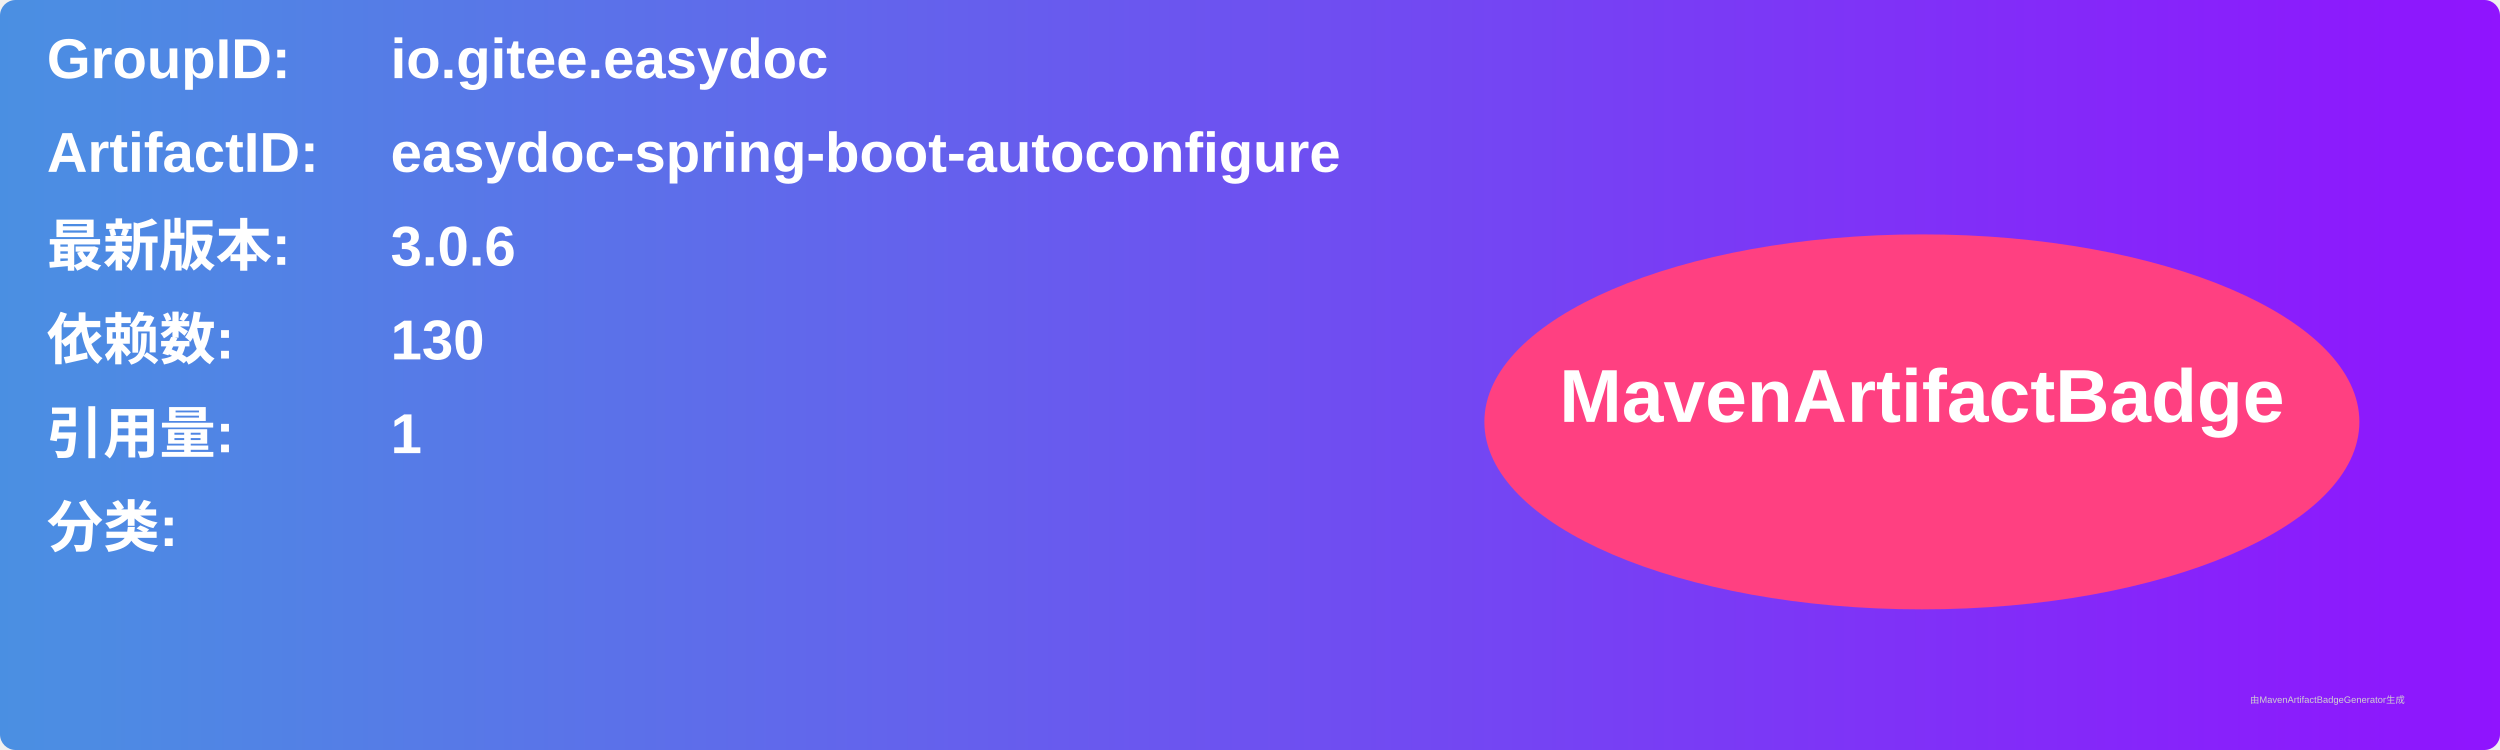
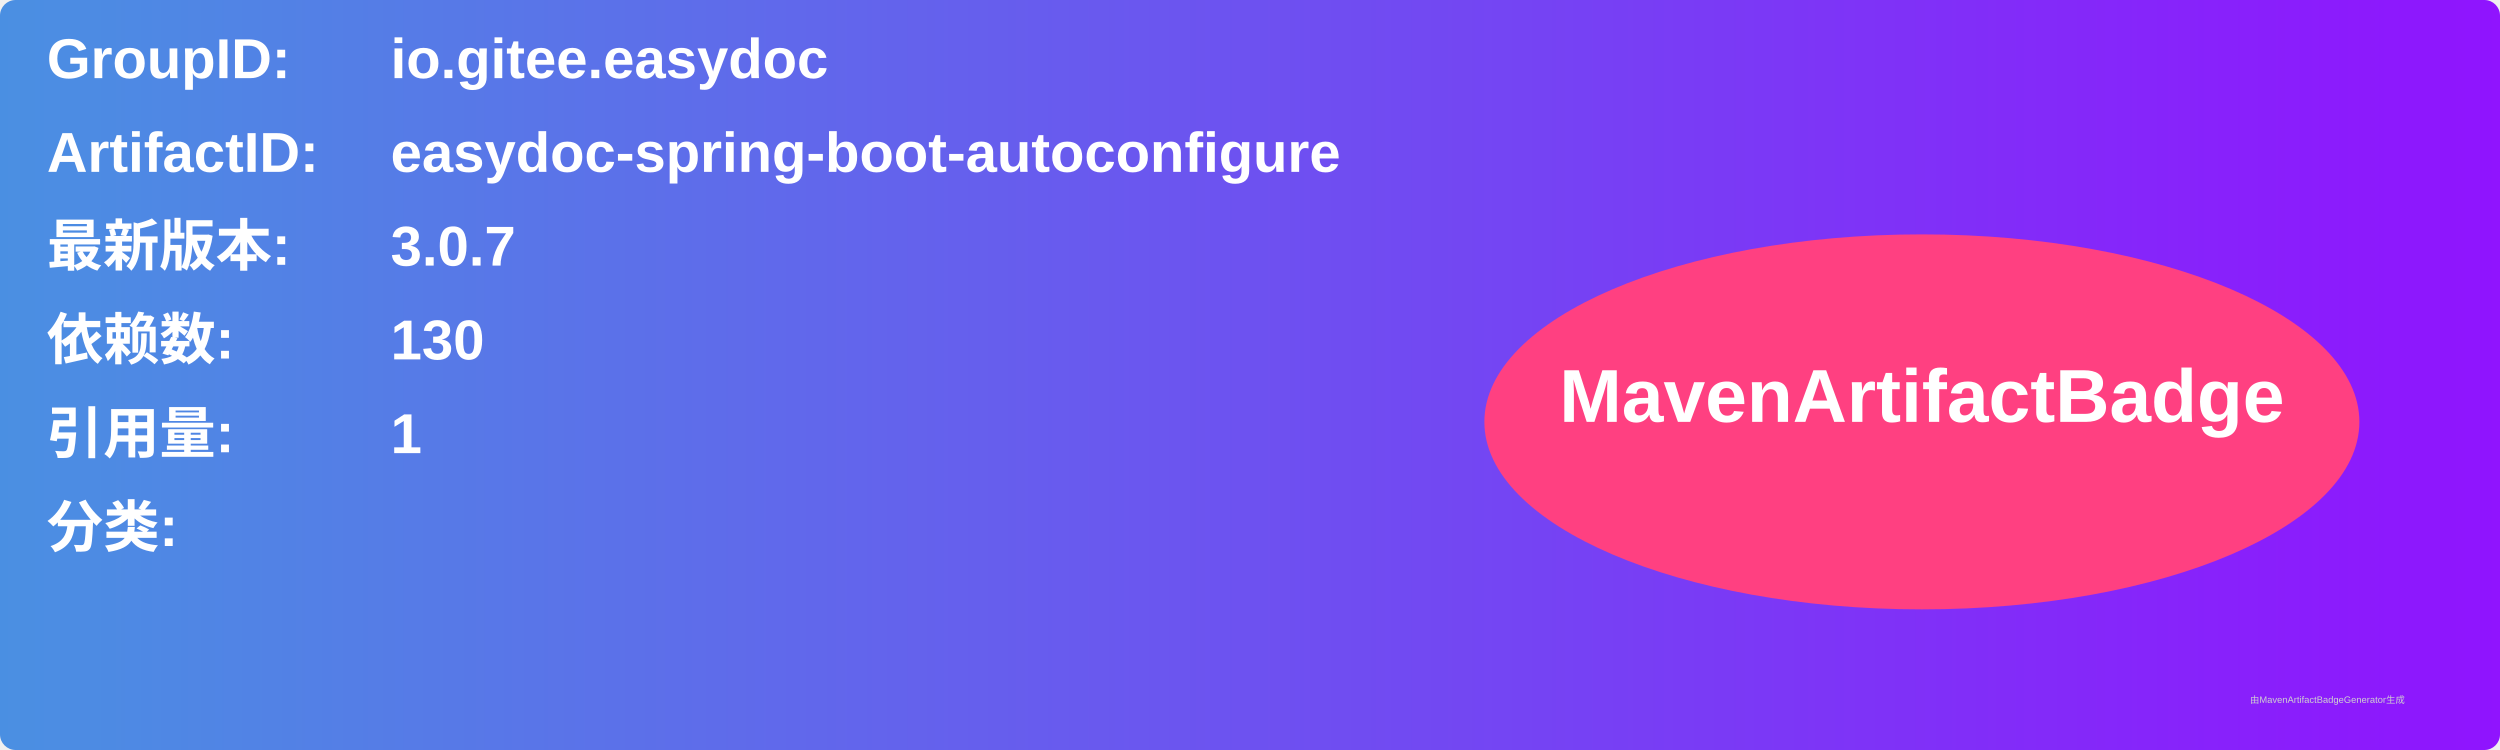
<svg xmlns="http://www.w3.org/2000/svg" width="800" height="240" viewBox="0 0 800 240">
  <linearGradient id="grad" x1="0%" y1="0%" x2="100%" y2="0%">
    <stop offset="0%" stop-color="#4a90e2" />
    <stop offset="100%" stop-color="#9013fe" />
  </linearGradient>
  <rect width="100%" height="100%" rx="5" ry="5" fill="url(#grad)" />
  <g transform="translate(15, 15)">
    <text x="0" y="10" font-family="Arial" font-size="18" fill="white" font-weight="bold" width="260">GroupID:</text>
    <text x="110" y="10" font-family="Arial" font-size="18" fill="white" font-weight="bold" width="460">io.gitee.easydoc</text>
    <text x="0" y="40" font-family="Arial" font-size="18" fill="white" font-weight="bold" width="260">ArtifactID:</text>
    <text x="110" y="40" font-family="Arial" font-size="18" fill="white" font-weight="bold" width="460">easydoc-spring-boot-autoconfigure</text>
    <text x="0" y="70" font-family="Arial" font-size="18" fill="white" font-weight="bold">最新版本:</text>
    <text x="110" y="70" font-family="Arial" font-size="18" fill="white" font-weight="bold">
-       <tspan font-weight="bold">3.0.6</tspan>
+       <tspan font-weight="bold">3.0.7</tspan>
    </text>
    <text x="0" y="100" font-family="Arial" font-size="18" fill="white" font-weight="bold">依赖数: </text>
    <text x="110" y="100" font-family="Arial" font-size="18" fill="white">
      <tspan font-weight="bold">130</tspan>
    </text>
    <text x="0" y="130" font-family="Arial" font-size="18" fill="white" font-weight="bold">引用量: </text>
    <text x="110" y="130" font-family="Arial" font-size="18" fill="white">
      <tspan font-weight="bold">1</tspan>
    </text>
    <text x="0" y="160" font-family="Arial" font-size="18" fill="white" font-weight="bold">分类:</text>
    <text x="10" y="190" font-family="Arial" font-size="10" fill="white">
      <tspan font-weight="bold" />
    </text>
    <ellipse cx="600" cy="120" rx="140" ry="60" fill="#ff4081" />
    <text x="600" y="120" text-anchor="middle" font-family="Arial" font-size="24" fill="white" font-weight="bold">MavenArtifactBadge</text>
  </g>
  <text x="720" y="225" font-family="Arial" font-size="3" fill="#d0d0d0">由MavenArtifactBadgeGenerator生成</text>
</svg>
